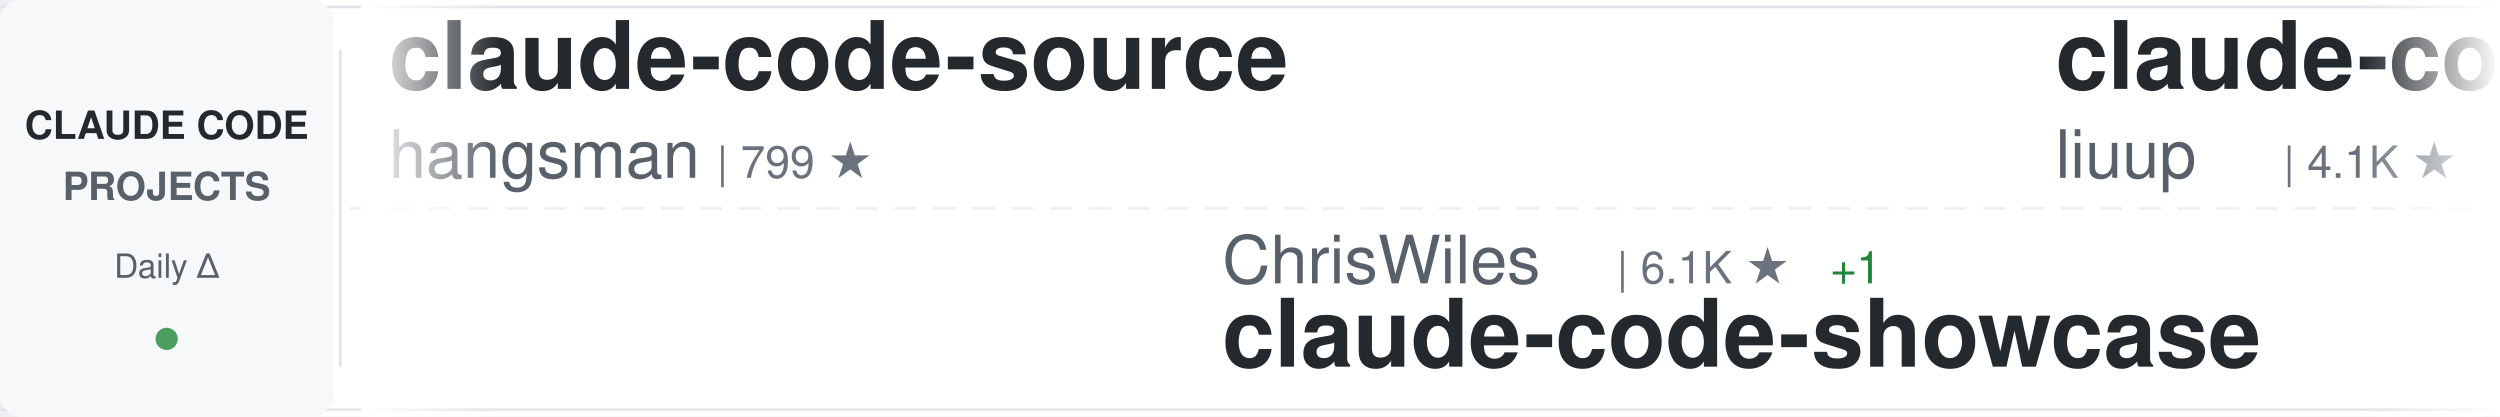
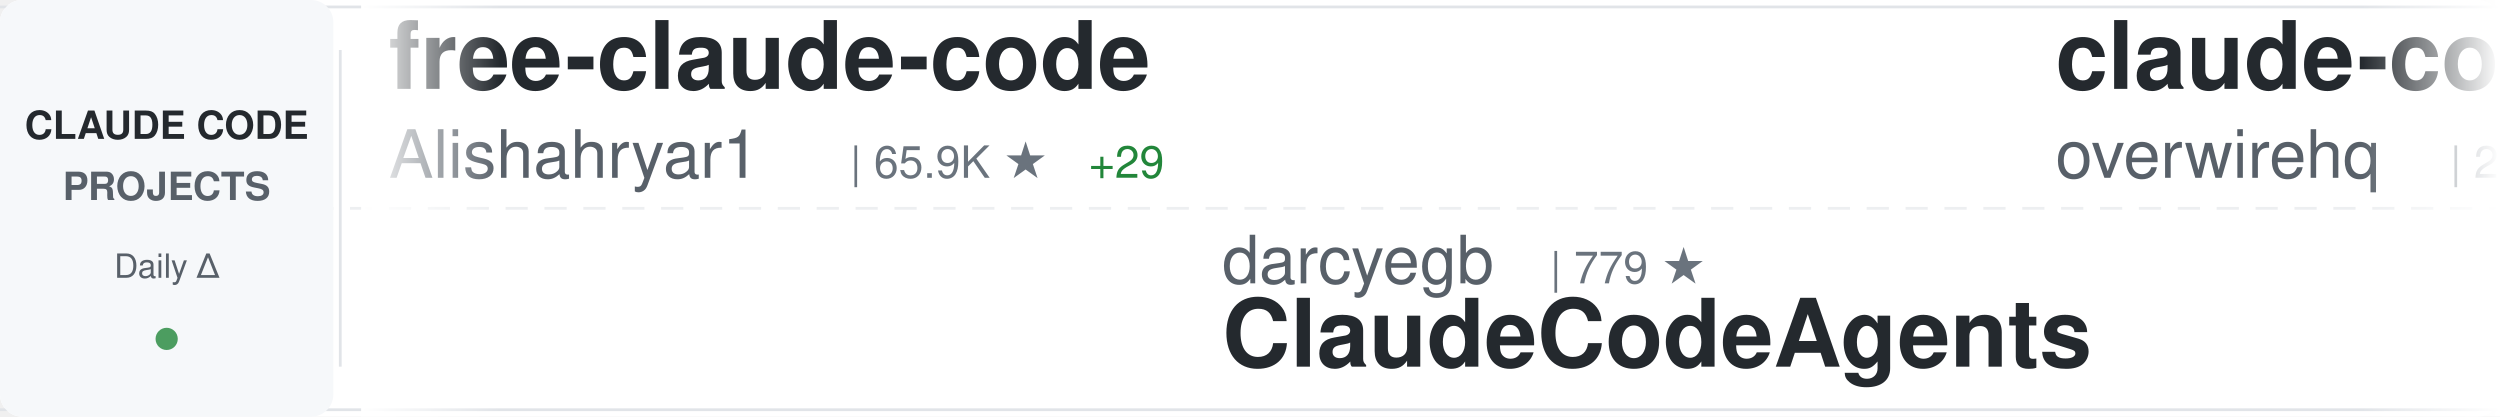
<svg xmlns="http://www.w3.org/2000/svg" width="900" height="150">
  <defs>
    <linearGradient id="awesomeLeftFade" x1="0%" y1="0%" x2="100%" y2="0%">
      <stop offset="0%" style="stop-color:#ffffff;stop-opacity:1" />
      <stop offset="100%" style="stop-color:#ffffff;stop-opacity:0" />
    </linearGradient>
    <linearGradient id="awesomeRightFade" x1="0%" y1="0%" x2="100%" y2="0%">
      <stop offset="0%" style="stop-color:#ffffff;stop-opacity:0" />
      <stop offset="100%" style="stop-color:#ffffff;stop-opacity:1" />
    </linearGradient>
  </defs>
  <rect width="900" height="150" fill="#ffffff" rx="8" />
  <rect x="0" y="2" width="900" height="1" fill="#e1e4e8" />
  <rect x="0" y="147" width="900" height="1" fill="#e1e4e8" />
  <line x1="0" y1="75" x2="900" y2="75" stroke="#e1e4e8" stroke-width="1" stroke-dasharray="8 6" opacity="0.6" />
  <rect x="0" y="0" width="120" height="150" fill="#f6f8fa" rx="8" />
  <text x="60" y="50" font-family="-apple-system, BlinkMacSystemFont, 'Segoe UI', Helvetica, Arial, sans-serif" font-size="14" font-weight="600" fill="#24292e" text-anchor="middle">CLAUDE CODE</text>
  <text x="60" y="72" font-family="-apple-system, BlinkMacSystemFont, 'Segoe UI', Helvetica, Arial, sans-serif" font-size="14" font-weight="600" fill="#586069" text-anchor="middle">PROJECTS</text>
  <text x="60" y="100" font-family="-apple-system, BlinkMacSystemFont, 'Segoe UI', Helvetica, Arial, sans-serif" font-size="12" font-weight="500" fill="#586069" text-anchor="middle">Daily Δ</text>
  <circle cx="60" cy="122" r="4" fill="#22863a" opacity="0.8" />
  <rect x="122" y="18" width="1" height="114" fill="#e1e4e8" />
  <clipPath id="awesomeTickerClip">
    <rect x="130" y="0" width="770" height="150" />
  </clipPath>
  <g clip-path="url(#awesomeTickerClip)">
    <g id="awesomeTickerItems">
      <animateTransform attributeName="transform" attributeType="XML" type="translate" from="0 0" to="-3000 0" dur="54s" repeatCount="indefinite" />
      <g transform="translate(0, 0)">
-         <text x="140" y="32" font-family="-apple-system, BlinkMacSystemFont, 'Segoe UI', Helvetica, Arial, sans-serif" font-size="34" font-weight="600" fill="#24292e">claude-code-source</text>
-         <text x="140" y="64" font-family="-apple-system, BlinkMacSystemFont, 'Segoe UI', Helvetica, Arial, sans-serif" font-size="24" font-weight="400" fill="#586069">hangsman</text>
-         <text x="258" y="64" font-family="-apple-system, BlinkMacSystemFont, 'Segoe UI', Helvetica, Arial, sans-serif" font-size="16" font-weight="500" fill="#6a737d">| 799 ★</text>
+         <text x="140" y="32" font-family="-apple-system, BlinkMacSystemFont, 'Segoe UI', Helvetica, Arial, sans-serif" font-size="34" font-weight="600" fill="#24292e">free-claude-code</text>
+         <text x="140" y="64" font-family="-apple-system, BlinkMacSystemFont, 'Segoe UI', Helvetica, Arial, sans-serif" font-size="24" font-weight="400" fill="#586069">Alishahryar1</text>
+         <text x="306" y="64" font-family="-apple-system, BlinkMacSystemFont, 'Segoe UI', Helvetica, Arial, sans-serif" font-size="16" font-weight="500" fill="#6a737d">| 65.9K ★</text>
+         <text x="392" y="64" font-family="-apple-system, BlinkMacSystemFont, 'Segoe UI', Helvetica, Arial, sans-serif" font-size="16" font-weight="500" fill="#22863a"> +29</text>
      </g>
      <g transform="translate(300, 0)">
-         <text x="140" y="102" font-family="-apple-system, BlinkMacSystemFont, 'Segoe UI', Helvetica, Arial, sans-serif" font-size="24" font-weight="400" fill="#586069">ChrisWiles</text>
-         <text x="282" y="102" font-family="-apple-system, BlinkMacSystemFont, 'Segoe UI', Helvetica, Arial, sans-serif" font-size="16" font-weight="500" fill="#6a737d">| 6.1K ★</text>
-         <text x="359" y="102" font-family="-apple-system, BlinkMacSystemFont, 'Segoe UI', Helvetica, Arial, sans-serif" font-size="16" font-weight="500" fill="#22863a"> +1</text>
-         <text x="140" y="132" font-family="-apple-system, BlinkMacSystemFont, 'Segoe UI', Helvetica, Arial, sans-serif" font-size="34" font-weight="600" fill="#24292e">claude-code-showcase</text>
+         <text x="140" y="102" font-family="-apple-system, BlinkMacSystemFont, 'Segoe UI', Helvetica, Arial, sans-serif" font-size="24" font-weight="400" fill="#586069">darcyegb</text>
+         <text x="258" y="102" font-family="-apple-system, BlinkMacSystemFont, 'Segoe UI', Helvetica, Arial, sans-serif" font-size="16" font-weight="500" fill="#6a737d">| 779 ★</text>
+         <text x="140" y="132" font-family="-apple-system, BlinkMacSystemFont, 'Segoe UI', Helvetica, Arial, sans-serif" font-size="34" font-weight="600" fill="#24292e">ClaudeCodeAgents</text>
      </g>
      <g transform="translate(600, 0)">
-         <text x="140" y="32" font-family="-apple-system, BlinkMacSystemFont, 'Segoe UI', Helvetica, Arial, sans-serif" font-size="34" font-weight="600" fill="#24292e">claude-code-analysis</text>
-         <text x="140" y="64" font-family="-apple-system, BlinkMacSystemFont, 'Segoe UI', Helvetica, Arial, sans-serif" font-size="24" font-weight="400" fill="#586069">liuup</text>
-         <text x="222" y="64" font-family="-apple-system, BlinkMacSystemFont, 'Segoe UI', Helvetica, Arial, sans-serif" font-size="16" font-weight="500" fill="#6a737d">| 4.1K ★</text>
+         <text x="140" y="32" font-family="-apple-system, BlinkMacSystemFont, 'Segoe UI', Helvetica, Arial, sans-serif" font-size="34" font-weight="600" fill="#24292e">claude-code-telegram</text>
+         <text x="140" y="64" font-family="-apple-system, BlinkMacSystemFont, 'Segoe UI', Helvetica, Arial, sans-serif" font-size="24" font-weight="400" fill="#586069">overwirehq</text>
+         <text x="282" y="64" font-family="-apple-system, BlinkMacSystemFont, 'Segoe UI', Helvetica, Arial, sans-serif" font-size="16" font-weight="500" fill="#6a737d">| 2.8K ★</text>
      </g>
      <g transform="translate(900, 0)">
-         <text x="140" y="102" font-family="-apple-system, BlinkMacSystemFont, 'Segoe UI', Helvetica, Arial, sans-serif" font-size="24" font-weight="400" fill="#586069">JrCx7scC</text>
-         <text x="258" y="102" font-family="-apple-system, BlinkMacSystemFont, 'Segoe UI', Helvetica, Arial, sans-serif" font-size="16" font-weight="500" fill="#6a737d">| 376 ★</text>
-         <text x="140" y="132" font-family="-apple-system, BlinkMacSystemFont, 'Segoe UI', Helvetica, Arial, sans-serif" font-size="34" font-weight="600" fill="#24292e">claude-code-source</text>
+         <text x="140" y="102" font-family="-apple-system, BlinkMacSystemFont, 'Segoe UI', Helvetica, Arial, sans-serif" font-size="24" font-weight="400" fill="#586069">ding113</text>
+         <text x="246" y="102" font-family="-apple-system, BlinkMacSystemFont, 'Segoe UI', Helvetica, Arial, sans-serif" font-size="16" font-weight="500" fill="#6a737d">| 3.4K ★</text>
+         <text x="140" y="132" font-family="-apple-system, BlinkMacSystemFont, 'Segoe UI', Helvetica, Arial, sans-serif" font-size="34" font-weight="600" fill="#24292e">claude-code-hub</text>
      </g>
      <g transform="translate(1200, 0)">
-         <text x="140" y="32" font-family="-apple-system, BlinkMacSystemFont, 'Segoe UI', Helvetica, Arial, sans-serif" font-size="34" font-weight="600" fill="#24292e">Claude-Code</text>
-         <text x="140" y="64" font-family="-apple-system, BlinkMacSystemFont, 'Segoe UI', Helvetica, Arial, sans-serif" font-size="24" font-weight="400" fill="#586069">OrcaWhisper</text>
-         <text x="294" y="64" font-family="-apple-system, BlinkMacSystemFont, 'Segoe UI', Helvetica, Arial, sans-serif" font-size="16" font-weight="500" fill="#6a737d">| 106 ★</text>
+         <text x="140" y="32" font-family="-apple-system, BlinkMacSystemFont, 'Segoe UI', Helvetica, Arial, sans-serif" font-size="34" font-weight="600" fill="#24292e">everything-claude-code-z...</text>
+         <text x="140" y="64" font-family="-apple-system, BlinkMacSystemFont, 'Segoe UI', Helvetica, Arial, sans-serif" font-size="24" font-weight="400" fill="#586069">xu-xiang</text>
+         <text x="258" y="64" font-family="-apple-system, BlinkMacSystemFont, 'Segoe UI', Helvetica, Arial, sans-serif" font-size="16" font-weight="500" fill="#6a737d">| 2.0K ★</text>
+         <text x="335" y="64" font-family="-apple-system, BlinkMacSystemFont, 'Segoe UI', Helvetica, Arial, sans-serif" font-size="16" font-weight="500" fill="#22863a"> +1</text>
      </g>
      <g transform="translate(1500, 0)">
-         <text x="140" y="102" font-family="-apple-system, BlinkMacSystemFont, 'Segoe UI', Helvetica, Arial, sans-serif" font-size="24" font-weight="400" fill="#586069">zebbern</text>
-         <text x="246" y="102" font-family="-apple-system, BlinkMacSystemFont, 'Segoe UI', Helvetica, Arial, sans-serif" font-size="16" font-weight="500" fill="#6a737d">| 4.7K ★</text>
-         <text x="323" y="102" font-family="-apple-system, BlinkMacSystemFont, 'Segoe UI', Helvetica, Arial, sans-serif" font-size="16" font-weight="500" fill="#22863a"> +1</text>
-         <text x="140" y="132" font-family="-apple-system, BlinkMacSystemFont, 'Segoe UI', Helvetica, Arial, sans-serif" font-size="34" font-weight="600" fill="#24292e">claude-code-guide</text>
+         <text x="140" y="102" font-family="-apple-system, BlinkMacSystemFont, 'Segoe UI', Helvetica, Arial, sans-serif" font-size="24" font-weight="400" fill="#586069">Windy3f3f3f3f</text>
+         <text x="318" y="102" font-family="-apple-system, BlinkMacSystemFont, 'Segoe UI', Helvetica, Arial, sans-serif" font-size="16" font-weight="500" fill="#6a737d">| 3.8K ★</text>
+         <text x="140" y="132" font-family="-apple-system, BlinkMacSystemFont, 'Segoe UI', Helvetica, Arial, sans-serif" font-size="34" font-weight="600" fill="#24292e">how-claude-code-works</text>
      </g>
      <g transform="translate(1800, 0)">
-         <text x="140" y="32" font-family="-apple-system, BlinkMacSystemFont, 'Segoe UI', Helvetica, Arial, sans-serif" font-size="34" font-weight="600" fill="#24292e">claude-code-source</text>
-         <text x="140" y="64" font-family="-apple-system, BlinkMacSystemFont, 'Segoe UI', Helvetica, Arial, sans-serif" font-size="24" font-weight="400" fill="#586069">AprilNEA</text>
-         <text x="258" y="64" font-family="-apple-system, BlinkMacSystemFont, 'Segoe UI', Helvetica, Arial, sans-serif" font-size="16" font-weight="500" fill="#6a737d">| 392 ★</text>
+         <text x="140" y="32" font-family="-apple-system, BlinkMacSystemFont, 'Segoe UI', Helvetica, Arial, sans-serif" font-size="34" font-weight="600" fill="#24292e">collection-claude-code-s...</text>
+         <text x="140" y="64" font-family="-apple-system, BlinkMacSystemFont, 'Segoe UI', Helvetica, Arial, sans-serif" font-size="24" font-weight="400" fill="#586069">chauncygu</text>
+         <text x="270" y="64" font-family="-apple-system, BlinkMacSystemFont, 'Segoe UI', Helvetica, Arial, sans-serif" font-size="16" font-weight="500" fill="#6a737d">| 2.9K ★</text>
      </g>
      <g transform="translate(2100, 0)">
-         <text x="140" y="102" font-family="-apple-system, BlinkMacSystemFont, 'Segoe UI', Helvetica, Arial, sans-serif" font-size="24" font-weight="400" fill="#586069">repowise-dev</text>
-         <text x="306" y="102" font-family="-apple-system, BlinkMacSystemFont, 'Segoe UI', Helvetica, Arial, sans-serif" font-size="16" font-weight="500" fill="#6a737d">| 1.2K ★</text>
-         <text x="140" y="132" font-family="-apple-system, BlinkMacSystemFont, 'Segoe UI', Helvetica, Arial, sans-serif" font-size="34" font-weight="600" fill="#24292e">claude-code-prompts</text>
+         <text x="140" y="102" font-family="-apple-system, BlinkMacSystemFont, 'Segoe UI', Helvetica, Arial, sans-serif" font-size="24" font-weight="400" fill="#586069">Pimzino</text>
+         <text x="246" y="102" font-family="-apple-system, BlinkMacSystemFont, 'Segoe UI', Helvetica, Arial, sans-serif" font-size="16" font-weight="500" fill="#6a737d">| 3.9K ★</text>
+         <text x="140" y="132" font-family="-apple-system, BlinkMacSystemFont, 'Segoe UI', Helvetica, Arial, sans-serif" font-size="34" font-weight="600" fill="#24292e">claude-code-spec-workflo...</text>
      </g>
      <g transform="translate(2400, 0)">
-         <text x="140" y="32" font-family="-apple-system, BlinkMacSystemFont, 'Segoe UI', Helvetica, Arial, sans-serif" font-size="34" font-weight="600" fill="#24292e">arcads-claude-code-mrpai...</text>
-         <text x="140" y="64" font-family="-apple-system, BlinkMacSystemFont, 'Segoe UI', Helvetica, Arial, sans-serif" font-size="24" font-weight="400" fill="#586069">mrpaidsocial</text>
-         <text x="306" y="64" font-family="-apple-system, BlinkMacSystemFont, 'Segoe UI', Helvetica, Arial, sans-serif" font-size="16" font-weight="500" fill="#6a737d">| 1.6K ★</text>
-         <text x="383" y="64" font-family="-apple-system, BlinkMacSystemFont, 'Segoe UI', Helvetica, Arial, sans-serif" font-size="16" font-weight="500" fill="#22863a"> +2</text>
+         <text x="140" y="32" font-family="-apple-system, BlinkMacSystemFont, 'Segoe UI', Helvetica, Arial, sans-serif" font-size="34" font-weight="600" fill="#24292e">ECC</text>
+         <text x="140" y="64" font-family="-apple-system, BlinkMacSystemFont, 'Segoe UI', Helvetica, Arial, sans-serif" font-size="24" font-weight="400" fill="#586069">affaan-m</text>
+         <text x="258" y="64" font-family="-apple-system, BlinkMacSystemFont, 'Segoe UI', Helvetica, Arial, sans-serif" font-size="16" font-weight="500" fill="#6a737d">| 295.4K ★</text>
+         <text x="353" y="64" font-family="-apple-system, BlinkMacSystemFont, 'Segoe UI', Helvetica, Arial, sans-serif" font-size="16" font-weight="500" fill="#22863a"> +144</text>
      </g>
      <g transform="translate(2700, 0)">
-         <text x="140" y="102" font-family="-apple-system, BlinkMacSystemFont, 'Segoe UI', Helvetica, Arial, sans-serif" font-size="24" font-weight="400" fill="#586069">fazxes</text>
-         <text x="234" y="102" font-family="-apple-system, BlinkMacSystemFont, 'Segoe UI', Helvetica, Arial, sans-serif" font-size="16" font-weight="500" fill="#6a737d">| 246 ★</text>
-         <text x="140" y="132" font-family="-apple-system, BlinkMacSystemFont, 'Segoe UI', Helvetica, Arial, sans-serif" font-size="34" font-weight="600" fill="#24292e">Claude-code</text>
+         <text x="140" y="102" font-family="-apple-system, BlinkMacSystemFont, 'Segoe UI', Helvetica, Arial, sans-serif" font-size="24" font-weight="400" fill="#586069">Windy3f3f3f3f</text>
+         <text x="318" y="102" font-family="-apple-system, BlinkMacSystemFont, 'Segoe UI', Helvetica, Arial, sans-serif" font-size="16" font-weight="500" fill="#6a737d">| 2.8K ★</text>
+         <text x="140" y="132" font-family="-apple-system, BlinkMacSystemFont, 'Segoe UI', Helvetica, Arial, sans-serif" font-size="34" font-weight="600" fill="#24292e">claude-code-from-scratch</text>
      </g>
      <g transform="translate(3000, 0)">
-         <text x="140" y="32" font-family="-apple-system, BlinkMacSystemFont, 'Segoe UI', Helvetica, Arial, sans-serif" font-size="34" font-weight="600" fill="#24292e">claude-code-source</text>
-         <text x="140" y="64" font-family="-apple-system, BlinkMacSystemFont, 'Segoe UI', Helvetica, Arial, sans-serif" font-size="24" font-weight="400" fill="#586069">hangsman</text>
-         <text x="258" y="64" font-family="-apple-system, BlinkMacSystemFont, 'Segoe UI', Helvetica, Arial, sans-serif" font-size="16" font-weight="500" fill="#6a737d">| 799 ★</text>
+         <text x="140" y="32" font-family="-apple-system, BlinkMacSystemFont, 'Segoe UI', Helvetica, Arial, sans-serif" font-size="34" font-weight="600" fill="#24292e">free-claude-code</text>
+         <text x="140" y="64" font-family="-apple-system, BlinkMacSystemFont, 'Segoe UI', Helvetica, Arial, sans-serif" font-size="24" font-weight="400" fill="#586069">Alishahryar1</text>
+         <text x="306" y="64" font-family="-apple-system, BlinkMacSystemFont, 'Segoe UI', Helvetica, Arial, sans-serif" font-size="16" font-weight="500" fill="#6a737d">| 65.9K ★</text>
+         <text x="392" y="64" font-family="-apple-system, BlinkMacSystemFont, 'Segoe UI', Helvetica, Arial, sans-serif" font-size="16" font-weight="500" fill="#22863a"> +29</text>
      </g>
      <g transform="translate(3300, 0)">
-         <text x="140" y="102" font-family="-apple-system, BlinkMacSystemFont, 'Segoe UI', Helvetica, Arial, sans-serif" font-size="24" font-weight="400" fill="#586069">ChrisWiles</text>
-         <text x="282" y="102" font-family="-apple-system, BlinkMacSystemFont, 'Segoe UI', Helvetica, Arial, sans-serif" font-size="16" font-weight="500" fill="#6a737d">| 6.1K ★</text>
-         <text x="359" y="102" font-family="-apple-system, BlinkMacSystemFont, 'Segoe UI', Helvetica, Arial, sans-serif" font-size="16" font-weight="500" fill="#22863a"> +1</text>
-         <text x="140" y="132" font-family="-apple-system, BlinkMacSystemFont, 'Segoe UI', Helvetica, Arial, sans-serif" font-size="34" font-weight="600" fill="#24292e">claude-code-showcase</text>
+         <text x="140" y="102" font-family="-apple-system, BlinkMacSystemFont, 'Segoe UI', Helvetica, Arial, sans-serif" font-size="24" font-weight="400" fill="#586069">darcyegb</text>
+         <text x="258" y="102" font-family="-apple-system, BlinkMacSystemFont, 'Segoe UI', Helvetica, Arial, sans-serif" font-size="16" font-weight="500" fill="#6a737d">| 779 ★</text>
+         <text x="140" y="132" font-family="-apple-system, BlinkMacSystemFont, 'Segoe UI', Helvetica, Arial, sans-serif" font-size="34" font-weight="600" fill="#24292e">ClaudeCodeAgents</text>
      </g>
      <g transform="translate(3600, 0)">
-         <text x="140" y="32" font-family="-apple-system, BlinkMacSystemFont, 'Segoe UI', Helvetica, Arial, sans-serif" font-size="34" font-weight="600" fill="#24292e">claude-code-analysis</text>
-         <text x="140" y="64" font-family="-apple-system, BlinkMacSystemFont, 'Segoe UI', Helvetica, Arial, sans-serif" font-size="24" font-weight="400" fill="#586069">liuup</text>
-         <text x="222" y="64" font-family="-apple-system, BlinkMacSystemFont, 'Segoe UI', Helvetica, Arial, sans-serif" font-size="16" font-weight="500" fill="#6a737d">| 4.1K ★</text>
+         <text x="140" y="32" font-family="-apple-system, BlinkMacSystemFont, 'Segoe UI', Helvetica, Arial, sans-serif" font-size="34" font-weight="600" fill="#24292e">claude-code-telegram</text>
+         <text x="140" y="64" font-family="-apple-system, BlinkMacSystemFont, 'Segoe UI', Helvetica, Arial, sans-serif" font-size="24" font-weight="400" fill="#586069">overwirehq</text>
+         <text x="282" y="64" font-family="-apple-system, BlinkMacSystemFont, 'Segoe UI', Helvetica, Arial, sans-serif" font-size="16" font-weight="500" fill="#6a737d">| 2.8K ★</text>
      </g>
      <g transform="translate(3900, 0)">
-         <text x="140" y="102" font-family="-apple-system, BlinkMacSystemFont, 'Segoe UI', Helvetica, Arial, sans-serif" font-size="24" font-weight="400" fill="#586069">JrCx7scC</text>
-         <text x="258" y="102" font-family="-apple-system, BlinkMacSystemFont, 'Segoe UI', Helvetica, Arial, sans-serif" font-size="16" font-weight="500" fill="#6a737d">| 376 ★</text>
-         <text x="140" y="132" font-family="-apple-system, BlinkMacSystemFont, 'Segoe UI', Helvetica, Arial, sans-serif" font-size="34" font-weight="600" fill="#24292e">claude-code-source</text>
+         <text x="140" y="102" font-family="-apple-system, BlinkMacSystemFont, 'Segoe UI', Helvetica, Arial, sans-serif" font-size="24" font-weight="400" fill="#586069">ding113</text>
+         <text x="246" y="102" font-family="-apple-system, BlinkMacSystemFont, 'Segoe UI', Helvetica, Arial, sans-serif" font-size="16" font-weight="500" fill="#6a737d">| 3.4K ★</text>
+         <text x="140" y="132" font-family="-apple-system, BlinkMacSystemFont, 'Segoe UI', Helvetica, Arial, sans-serif" font-size="34" font-weight="600" fill="#24292e">claude-code-hub</text>
      </g>
    </g>
  </g>
  <rect x="130" y="0" width="50" height="150" fill="url(#awesomeLeftFade)" />
  <rect x="850" y="0" width="50" height="150" fill="url(#awesomeRightFade)" />
</svg>
